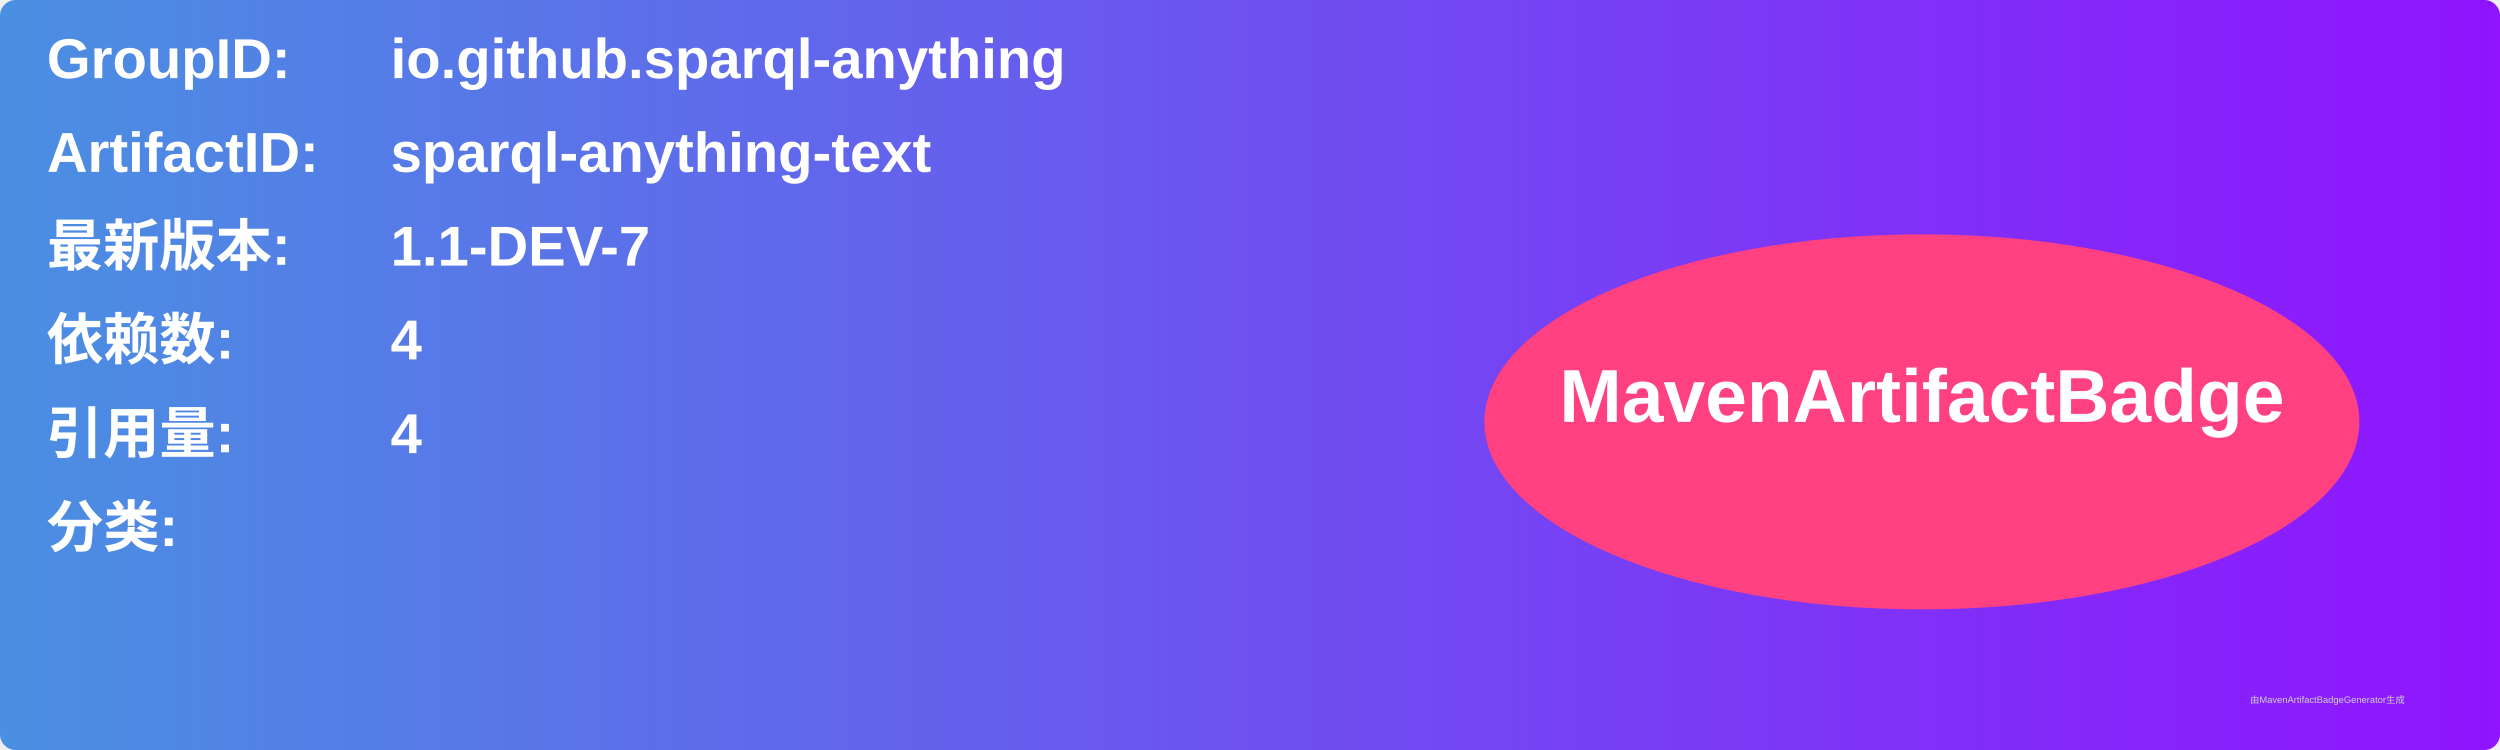
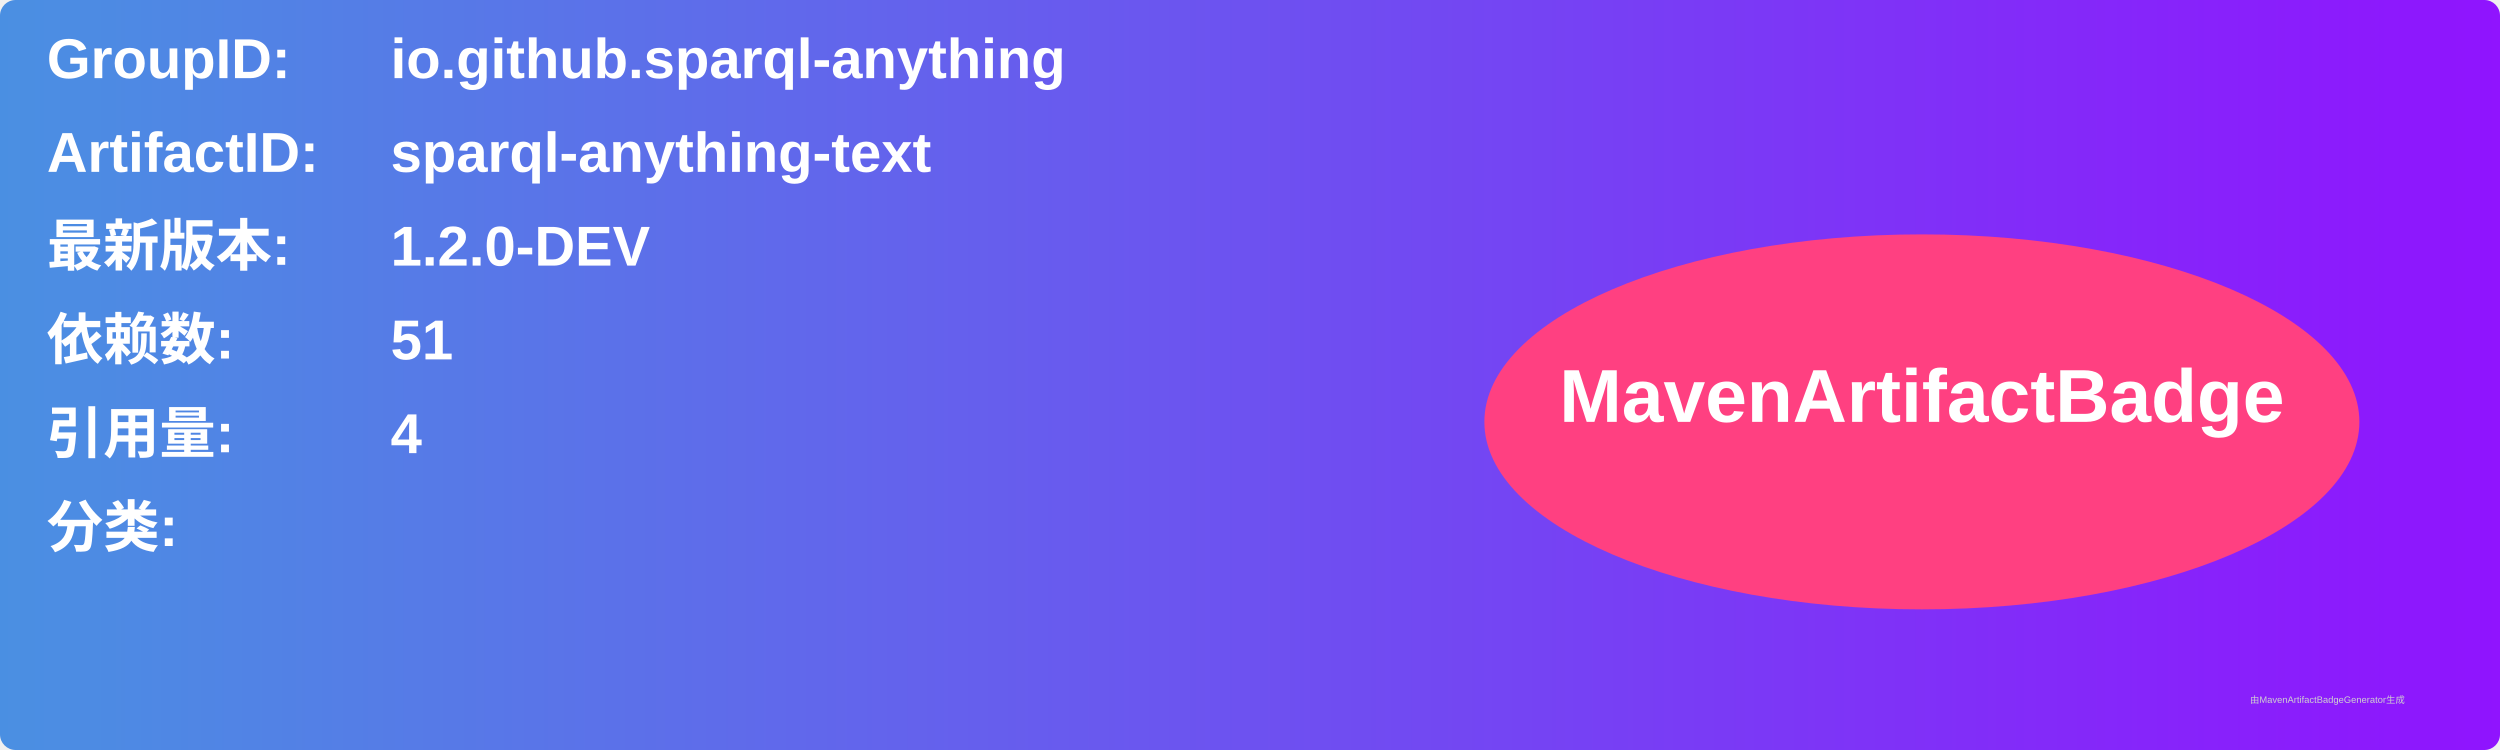
<svg xmlns="http://www.w3.org/2000/svg" width="800" height="240" viewBox="0 0 800 240">
  <linearGradient id="grad" x1="0%" y1="0%" x2="100%" y2="0%">
    <stop offset="0%" stop-color="#4a90e2" />
    <stop offset="100%" stop-color="#9013fe" />
  </linearGradient>
  <rect width="100%" height="100%" rx="5" ry="5" fill="url(#grad)" />
  <g transform="translate(15, 15)">
    <text x="0" y="10" font-family="Arial" font-size="18" fill="white" font-weight="bold" width="260">GroupID:</text>
    <text x="110" y="10" font-family="Arial" font-size="18" fill="white" font-weight="bold" width="460">io.github.sparql-anything</text>
    <text x="0" y="40" font-family="Arial" font-size="18" fill="white" font-weight="bold" width="260">ArtifactID:</text>
    <text x="110" y="40" font-family="Arial" font-size="18" fill="white" font-weight="bold" width="460">sparql-anything-text</text>
    <text x="0" y="70" font-family="Arial" font-size="18" fill="white" font-weight="bold">最新版本:</text>
    <text x="110" y="70" font-family="Arial" font-size="18" fill="white" font-weight="bold">
-       <tspan font-weight="bold">1.1-DEV-7</tspan>
+       <tspan font-weight="bold">1.2.0-DEV</tspan>
    </text>
    <text x="0" y="100" font-family="Arial" font-size="18" fill="white" font-weight="bold">依赖数: </text>
    <text x="110" y="100" font-family="Arial" font-size="18" fill="white">
-       <tspan font-weight="bold">4</tspan>
+       <tspan font-weight="bold">51</tspan>
    </text>
    <text x="0" y="130" font-family="Arial" font-size="18" fill="white" font-weight="bold">引用量: </text>
    <text x="110" y="130" font-family="Arial" font-size="18" fill="white">
      <tspan font-weight="bold">4</tspan>
    </text>
    <text x="0" y="160" font-family="Arial" font-size="18" fill="white" font-weight="bold">分类:</text>
    <text x="10" y="190" font-family="Arial" font-size="10" fill="white">
      <tspan font-weight="bold" />
    </text>
    <ellipse cx="600" cy="120" rx="140" ry="60" fill="#ff4081" />
    <text x="600" y="120" text-anchor="middle" font-family="Arial" font-size="24" fill="white" font-weight="bold">MavenArtifactBadge</text>
  </g>
  <text x="720" y="225" font-family="Arial" font-size="3" fill="#d0d0d0">由MavenArtifactBadgeGenerator生成</text>
</svg>
